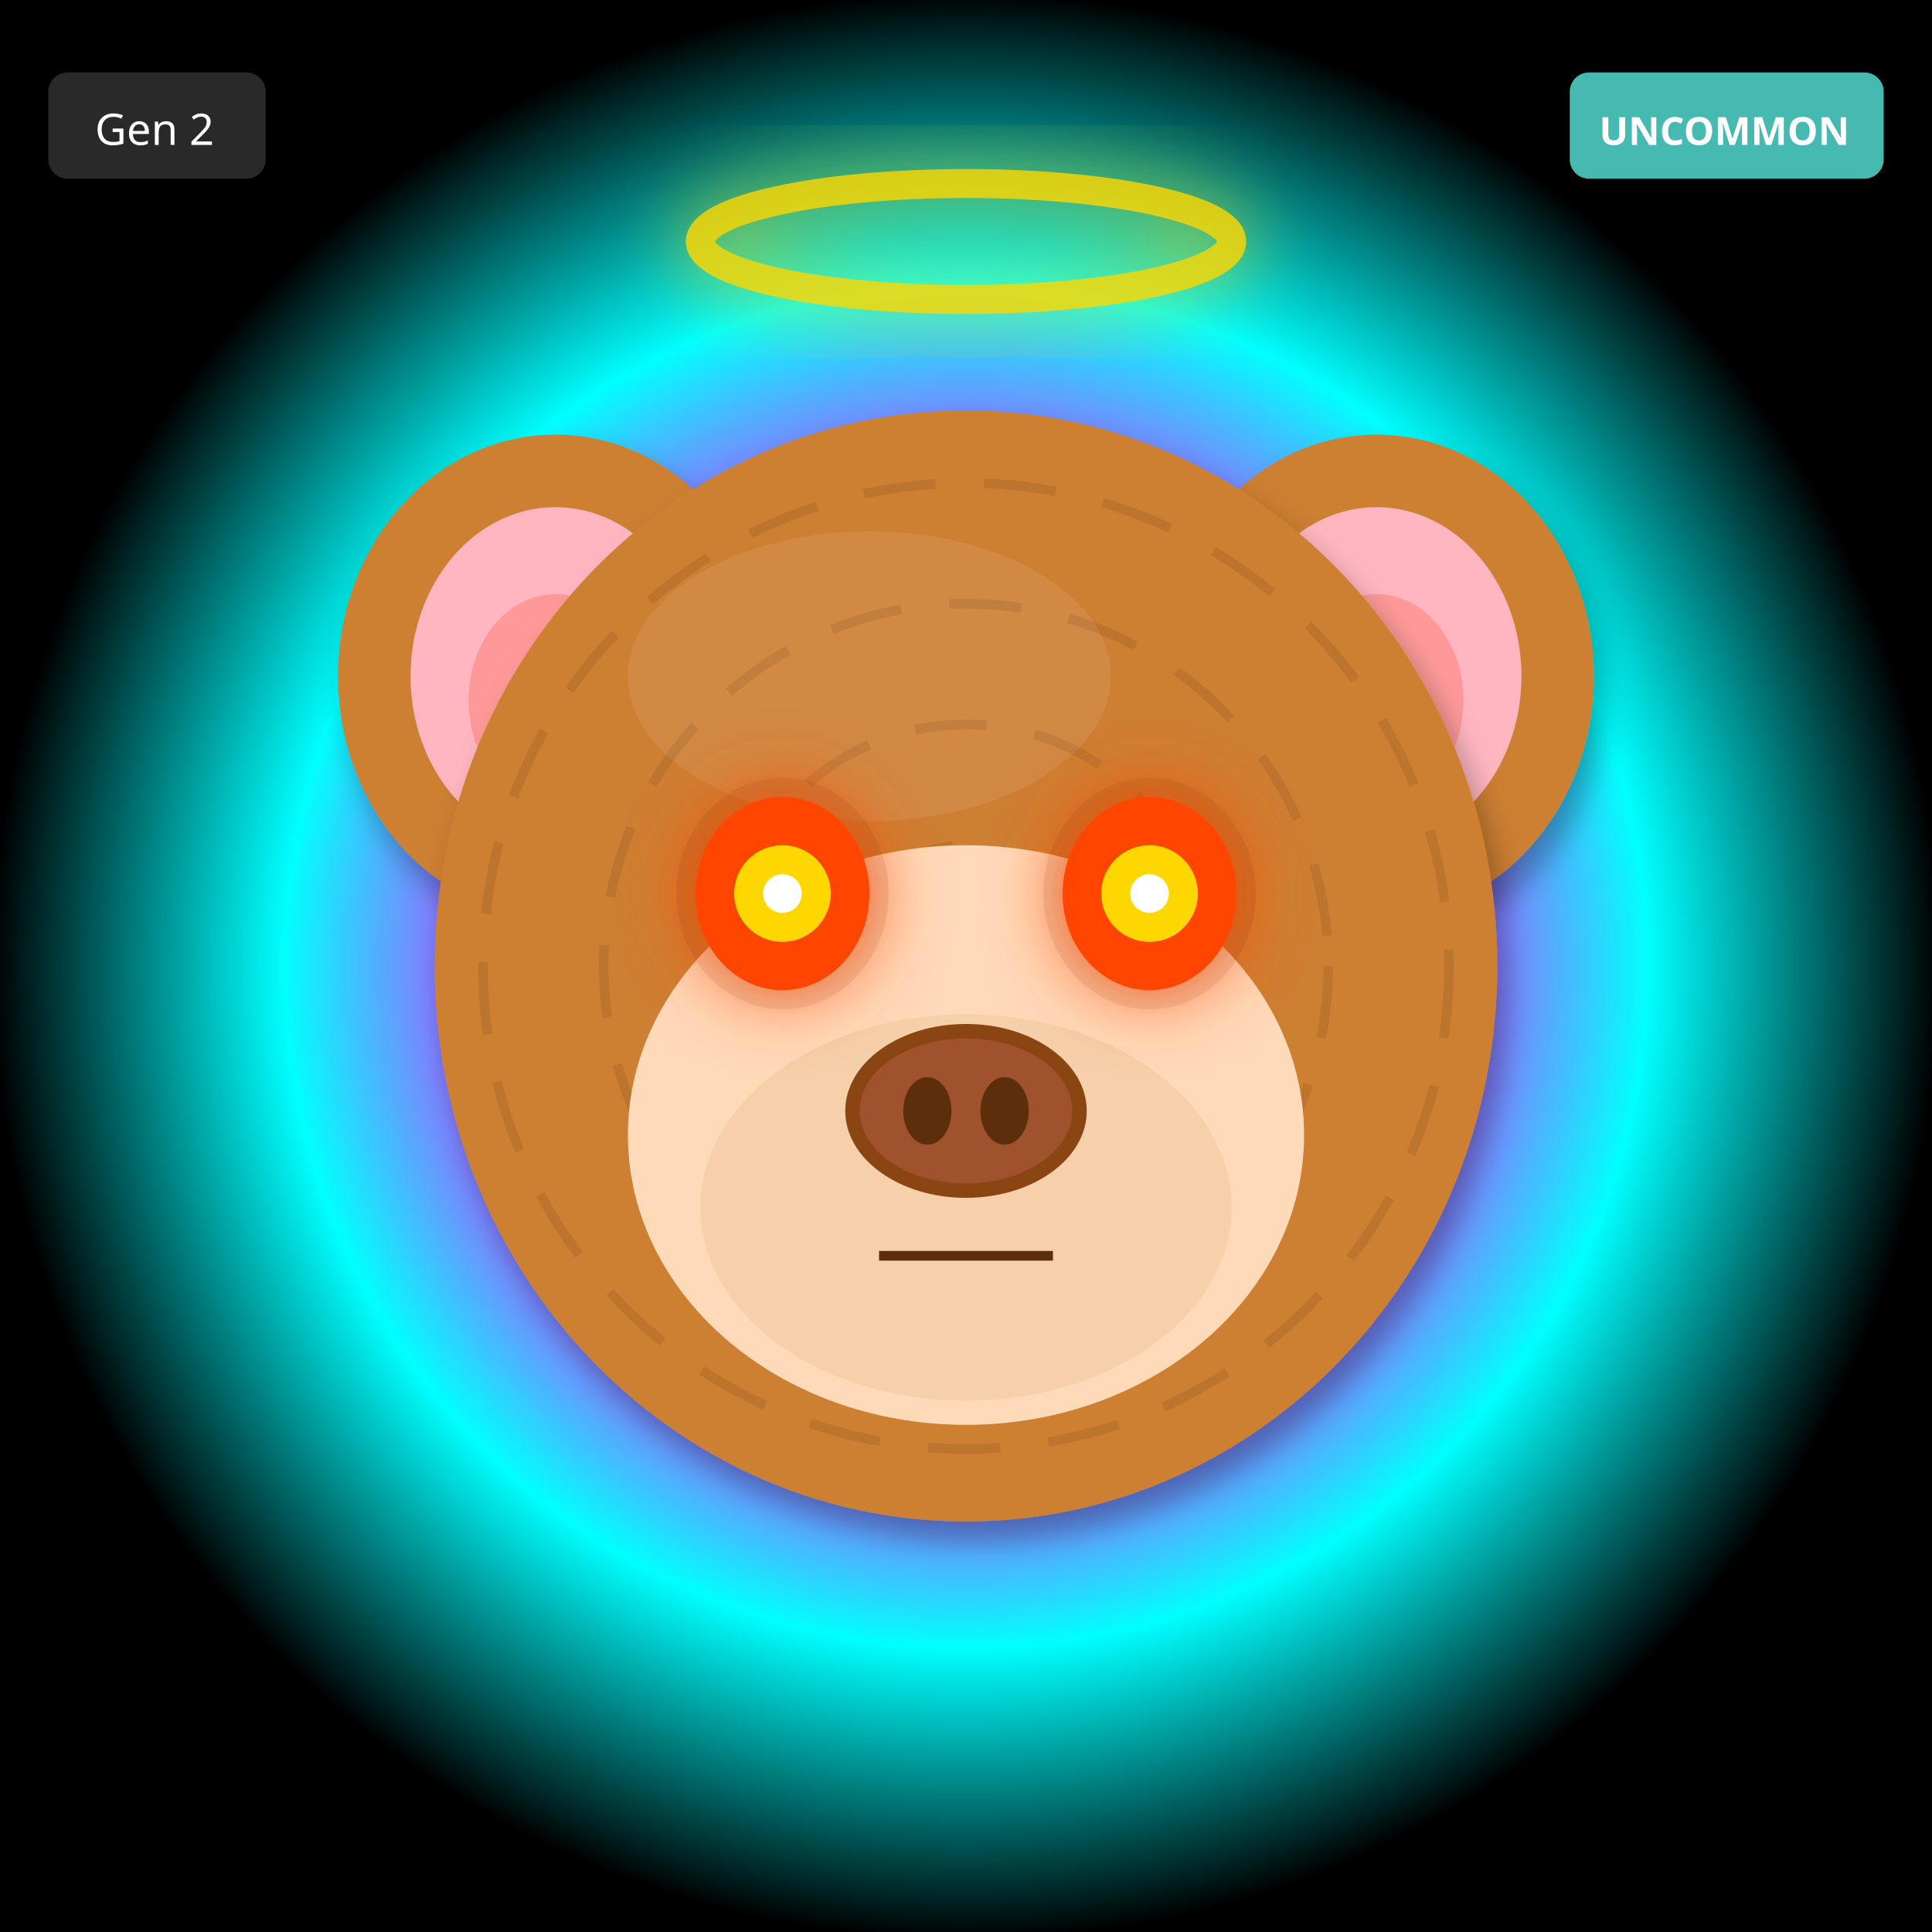
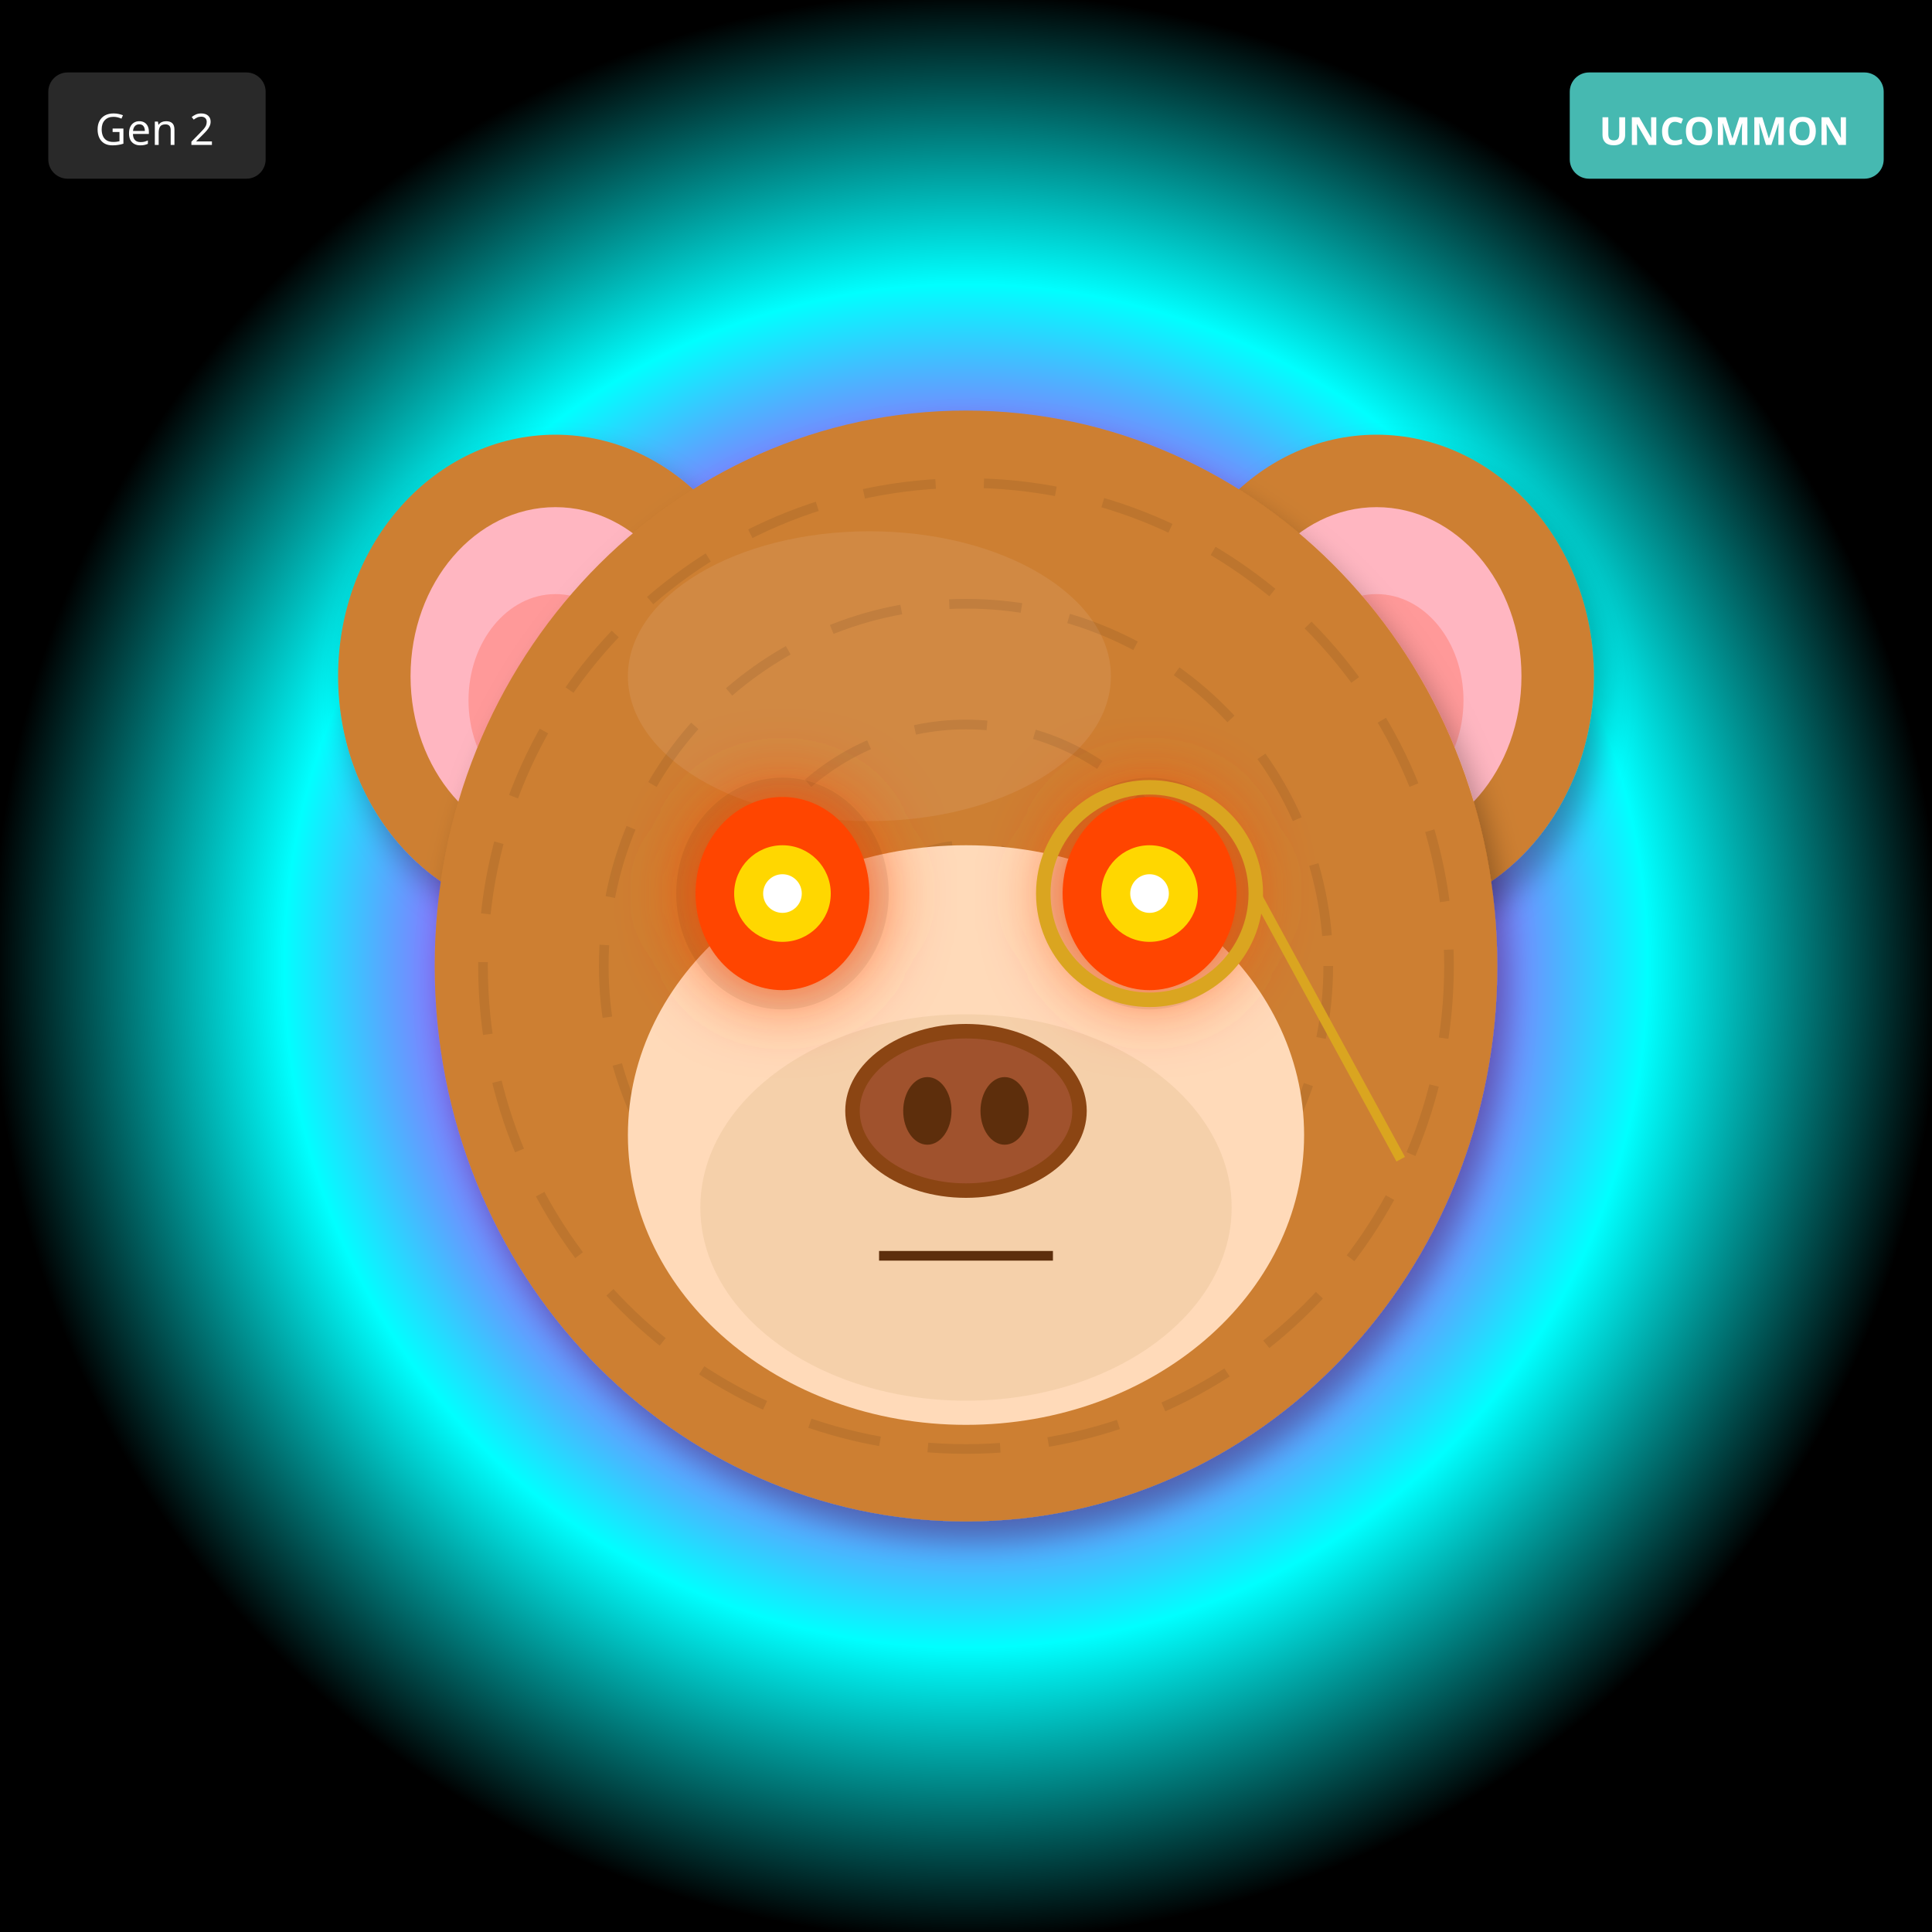
<svg xmlns="http://www.w3.org/2000/svg" width="400" height="400" viewBox="0 0 400 400">
  <defs>
    <filter id="shadow" x="-20%" y="-20%" width="140%" height="140%">
      <feDropShadow dx="2" dy="4" stdDeviation="3" flood-opacity="0.3" />
    </filter>
    <filter id="glow" x="-50%" y="-50%" width="200%" height="200%">
      <feGaussianBlur stdDeviation="8" result="blur" />
      <feMerge>
        <feMergeNode in="blur" />
        <feMergeNode in="SourceGraphic" />
      </feMerge>
    </filter>
    <linearGradient id="rainbow-body" x1="0%" y1="0%" x2="100%" y2="100%">
      <stop offset="0%" stop-color="#FF6B6B" />
      <stop offset="25%" stop-color="#FFE66D" />
      <stop offset="50%" stop-color="#4ECDC4" />
      <stop offset="75%" stop-color="#45B7D1" />
      <stop offset="100%" stop-color="#DDA0DD" />
    </linearGradient>
    <radialGradient id="galaxy-body" cx="30%" cy="30%">
      <stop offset="0%" stop-color="#E6E6FA" />
      <stop offset="50%" stop-color="#9370DB" />
      <stop offset="100%" stop-color="#1A0033" />
    </radialGradient>
    <linearGradient id="holo-body" x1="0%" y1="0%" x2="100%" y2="100%">
      <stop offset="0%" stop-color="#FF00FF" />
      <stop offset="50%" stop-color="#00FFFF" />
      <stop offset="100%" stop-color="#FFFF00" />
    </linearGradient>
    <linearGradient id="sky-gradient" x1="0%" y1="0%" x2="0%" y2="100%">
      <stop offset="0%" stop-color="#87CEEB" />
      <stop offset="100%" stop-color="#E0F4FF" />
    </linearGradient>
    <linearGradient id="grass-gradient" x1="0%" y1="0%" x2="0%" y2="100%">
      <stop offset="0%" stop-color="#90EE90" />
      <stop offset="100%" stop-color="#228B22" />
    </linearGradient>
    <linearGradient id="sunset-gradient" x1="0%" y1="0%" x2="0%" y2="100%">
      <stop offset="0%" stop-color="#FF6B6B" />
      <stop offset="50%" stop-color="#FFE66D" />
      <stop offset="100%" stop-color="#4ECDC4" />
    </linearGradient>
    <linearGradient id="aurora-gradient" x1="0%" y1="0%" x2="100%" y2="100%">
      <stop offset="0%" stop-color="#0D1B2A" />
      <stop offset="30%" stop-color="#00FF7F" />
      <stop offset="70%" stop-color="#FF00FF" />
      <stop offset="100%" stop-color="#0D1B2A" />
    </linearGradient>
    <radialGradient id="multiverse-gradient" cx="50%" cy="50%">
      <stop offset="0%" stop-color="#FFD700" />
      <stop offset="40%" stop-color="#FF00FF" />
      <stop offset="70%" stop-color="#00FFFF" />
      <stop offset="100%" stop-color="#000" />
    </radialGradient>
    <linearGradient id="rift-gradient" x1="0%" y1="0%" x2="100%" y2="100%">
      <stop offset="0%" stop-color="#000" />
      <stop offset="30%" stop-color="#9400D3" />
      <stop offset="50%" stop-color="#00FFFF" />
      <stop offset="70%" stop-color="#9400D3" />
      <stop offset="100%" stop-color="#000" />
    </linearGradient>
    <linearGradient id="heaven-gradient" x1="0%" y1="0%" x2="0%" y2="100%">
      <stop offset="0%" stop-color="#FFF" />
      <stop offset="50%" stop-color="#FFD700" stop-opacity="0.3" />
      <stop offset="100%" stop-color="#F0F8FF" />
    </linearGradient>
    <clipPath id="head-clip">
      <ellipse cx="200" cy="200" rx="110" ry="115" />
    </clipPath>
  </defs>
  <rect width="400" height="400" fill="url(#multiverse-gradient)" />
  <ellipse cx="115" cy="140" rx="45" ry="50" fill="#CD7F32" filter="url(#shadow)" />
  <ellipse cx="115" cy="140" rx="30" ry="35" fill="#FFB6C1" />
  <ellipse cx="115" cy="145" rx="18" ry="22" fill="#FF9999" />
  <ellipse cx="285" cy="140" rx="45" ry="50" fill="#CD7F32" filter="url(#shadow)" />
  <ellipse cx="285" cy="140" rx="30" ry="35" fill="#FFB6C1" />
  <ellipse cx="285" cy="145" rx="18" ry="22" fill="#FF9999" />
  <ellipse cx="200" cy="200" rx="110" ry="115" fill="#CD7F32" filter="url(#shadow)" />
  <ellipse cx="180" cy="140" rx="50" ry="30" fill="#DAA06D" opacity="0.3" />
  <g clip-path="url(#head-clip)">
    <circle cx="200" cy="200" r="100" fill="none" stroke="#000" stroke-width="2" opacity="0.08" stroke-dasharray="15,10" />
    <circle cx="200" cy="200" r="75" fill="none" stroke="#000" stroke-width="2" opacity="0.08" stroke-dasharray="15,10" />
    <circle cx="200" cy="200" r="50" fill="none" stroke="#000" stroke-width="2" opacity="0.08" stroke-dasharray="15,10" />
    <circle cx="200" cy="200" r="25" fill="none" stroke="#000" stroke-width="2" opacity="0.08" stroke-dasharray="15,10" />
  </g>
  <ellipse cx="200" cy="235" rx="70" ry="60" fill="#FFDAB9" />
  <ellipse cx="200" cy="250" rx="55" ry="40" fill="#DEB887" opacity="0.3" />
  <ellipse cx="162" cy="185" rx="22" ry="24" fill="#000" opacity="0.08" />
  <ellipse cx="238" cy="185" rx="22" ry="24" fill="#000" opacity="0.08" />
  <ellipse cx="162" cy="185" rx="18" ry="20" fill="#FF4500" filter="url(#glow)" />
  <circle cx="162" cy="185" r="10" fill="#FFD700" />
  <circle cx="162" cy="185" r="4" fill="#FFF" />
  <ellipse cx="238" cy="185" rx="18" ry="20" fill="#FF4500" filter="url(#glow)" />
  <circle cx="238" cy="185" r="10" fill="#FFD700" />
  <circle cx="238" cy="185" r="4" fill="#FFF" />
  <g>
    <ellipse cx="200" cy="230" rx="25" ry="18" fill="#8B4513" />
    <ellipse cx="200" cy="230" rx="22" ry="15" fill="#A0522D" />
    <ellipse cx="192" cy="230" rx="5" ry="7" fill="#5D2E0C" />
    <ellipse cx="208" cy="230" rx="5" ry="7" fill="#5D2E0C" />
  </g>
  <line x1="182" y1="260" x2="218" y2="260" stroke="#5D2E0C" stroke-width="2" />
-   <ellipse cx="200" cy="50" rx="55" ry="12" fill="none" stroke="#FFD700" stroke-width="6" opacity="0.85" filter="url(#glow)" />
+   <circle cx="238" cy="185" r="22" fill="none" stroke="#DAA520" stroke-width="3" />
+   <line x1="260" y1="185" x2="290" y2="240" stroke="#DAA520" stroke-width="2" />
  <g transform="translate(325, 15)">
    <rect width="65" height="22" rx="4" fill="#4ECDC4" opacity="0.9" />
    <text x="32" y="15" font-size="8" fill="#FFF" text-anchor="middle" font-family="sans-serif" font-weight="bold">UNCOMMON</text>
  </g>
  <g transform="translate(10, 15)">
    <rect width="45" height="22" rx="4" fill="#333" opacity="0.8" />
    <text x="22" y="15" font-size="9" fill="#FFF" text-anchor="middle" font-family="sans-serif">Gen 2</text>
  </g>
</svg>
